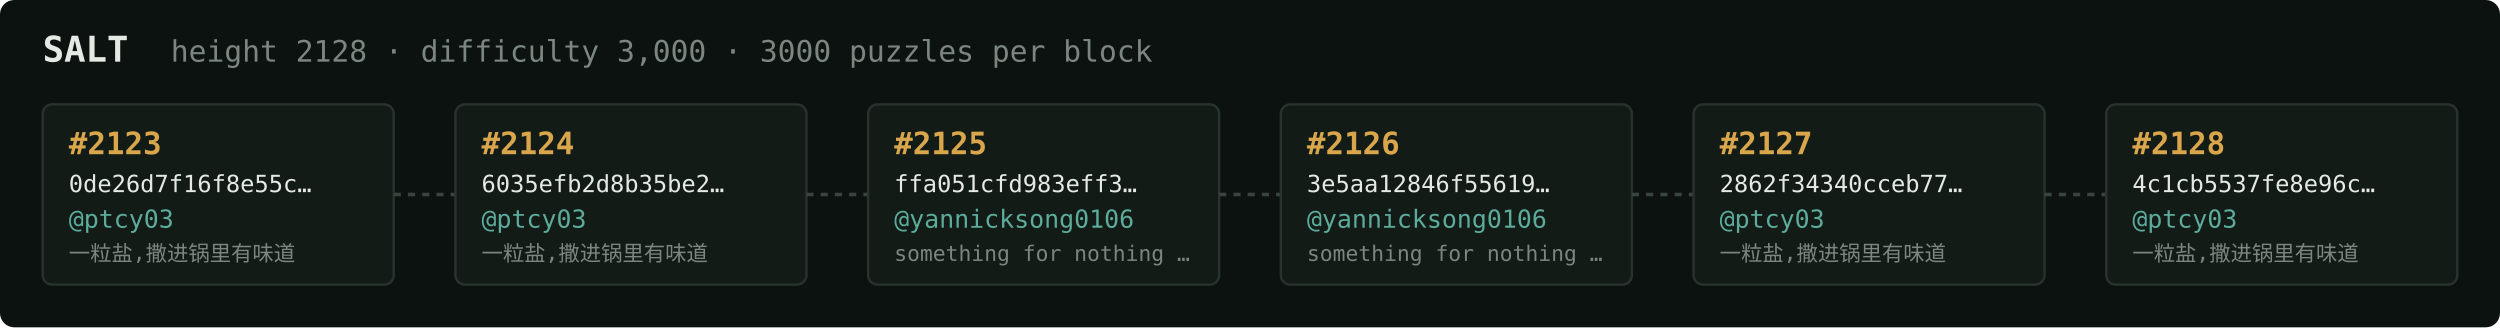
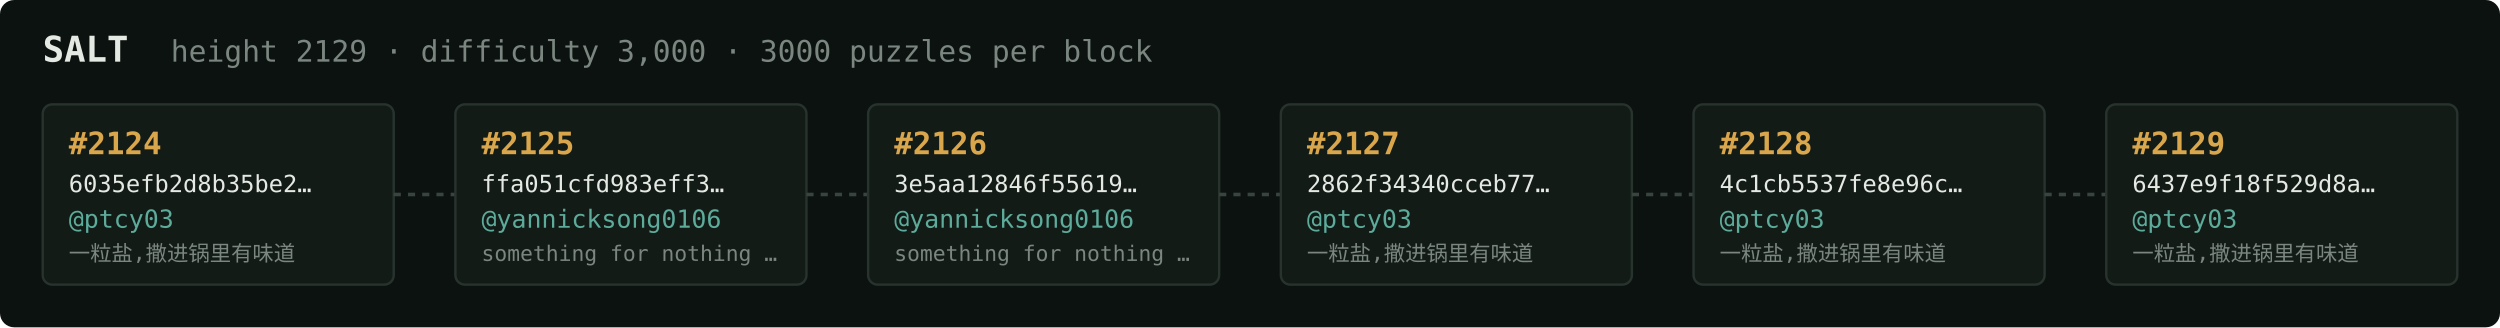
<svg xmlns="http://www.w3.org/2000/svg" width="1054" height="138" viewBox="0 0 1054 138" font-family="ui-monospace,SFMono-Regular,Menlo,monospace">
  <rect fill="#0c1210" width="1054" height="138" rx="6" />
  <text x="18" y="26" fill="#e5e9e3" font-size="15" font-weight="700">SALT</text>
-   <text x="72" y="26" fill="#7a867f" font-size="12.5">height 2128 · difficulty 3,000 · 3000 puzzles per block</text>
+   <text x="72" y="26" fill="#7a867f" font-size="12.5">height 2129 · difficulty 3,000 · 3000 puzzles per block</text>
  <rect x="18" y="44" width="148" height="76" rx="4" fill="#131b17" stroke="#28332e" stroke-width="1" />
-   <text x="29" y="65" fill="#d9a64c" font-size="13" font-weight="700">#2123</text>
-   <text x="29" y="81" fill="#e5e9e3" font-size="10">0de26d7f16f8e55c…</text>
+   <text x="29" y="65" fill="#d9a64c" font-size="13" font-weight="700">#2124</text>
+   <text x="29" y="81" fill="#e5e9e3" font-size="10">6035efb2d8b35be2…</text>
  <text x="29" y="96" fill="#5cab9b" font-size="10.5">@ptcy03</text>
  <text x="29" y="110" fill="#7a867f" font-size="9">一粒盐,撒进锅里有味道</text>
  <line x1="166" y1="82.0" x2="192" y2="82.0" stroke="#38443e" stroke-width="1.5" stroke-dasharray="3 3" />
  <rect x="192" y="44" width="148" height="76" rx="4" fill="#131b17" stroke="#28332e" stroke-width="1" />
-   <text x="203" y="65" fill="#d9a64c" font-size="13" font-weight="700">#2124</text>
-   <text x="203" y="81" fill="#e5e9e3" font-size="10">6035efb2d8b35be2…</text>
-   <text x="203" y="96" fill="#5cab9b" font-size="10.5">@ptcy03</text>
-   <text x="203" y="110" fill="#7a867f" font-size="9">一粒盐,撒进锅里有味道</text>
+   <text x="203" y="65" fill="#d9a64c" font-size="13" font-weight="700">#2125</text>
+   <text x="203" y="81" fill="#e5e9e3" font-size="10">ffa051cfd983eff3…</text>
+   <text x="203" y="96" fill="#5cab9b" font-size="10.5">@yannicksong0106</text>
+   <text x="203" y="110" fill="#7a867f" font-size="9">something for nothing …</text>
  <line x1="340" y1="82.0" x2="366" y2="82.0" stroke="#38443e" stroke-width="1.5" stroke-dasharray="3 3" />
  <rect x="366" y="44" width="148" height="76" rx="4" fill="#131b17" stroke="#28332e" stroke-width="1" />
-   <text x="377" y="65" fill="#d9a64c" font-size="13" font-weight="700">#2125</text>
-   <text x="377" y="81" fill="#e5e9e3" font-size="10">ffa051cfd983eff3…</text>
+   <text x="377" y="65" fill="#d9a64c" font-size="13" font-weight="700">#2126</text>
+   <text x="377" y="81" fill="#e5e9e3" font-size="10">3e5aa12846f55619…</text>
  <text x="377" y="96" fill="#5cab9b" font-size="10.5">@yannicksong0106</text>
  <text x="377" y="110" fill="#7a867f" font-size="9">something for nothing …</text>
  <line x1="514" y1="82.0" x2="540" y2="82.0" stroke="#38443e" stroke-width="1.5" stroke-dasharray="3 3" />
  <rect x="540" y="44" width="148" height="76" rx="4" fill="#131b17" stroke="#28332e" stroke-width="1" />
-   <text x="551" y="65" fill="#d9a64c" font-size="13" font-weight="700">#2126</text>
-   <text x="551" y="81" fill="#e5e9e3" font-size="10">3e5aa12846f55619…</text>
-   <text x="551" y="96" fill="#5cab9b" font-size="10.5">@yannicksong0106</text>
-   <text x="551" y="110" fill="#7a867f" font-size="9">something for nothing …</text>
+   <text x="551" y="65" fill="#d9a64c" font-size="13" font-weight="700">#2127</text>
+   <text x="551" y="81" fill="#e5e9e3" font-size="10">2862f34340cceb77…</text>
+   <text x="551" y="96" fill="#5cab9b" font-size="10.5">@ptcy03</text>
+   <text x="551" y="110" fill="#7a867f" font-size="9">一粒盐,撒进锅里有味道</text>
  <line x1="688" y1="82.0" x2="714" y2="82.0" stroke="#38443e" stroke-width="1.5" stroke-dasharray="3 3" />
  <rect x="714" y="44" width="148" height="76" rx="4" fill="#131b17" stroke="#28332e" stroke-width="1" />
-   <text x="725" y="65" fill="#d9a64c" font-size="13" font-weight="700">#2127</text>
-   <text x="725" y="81" fill="#e5e9e3" font-size="10">2862f34340cceb77…</text>
+   <text x="725" y="65" fill="#d9a64c" font-size="13" font-weight="700">#2128</text>
+   <text x="725" y="81" fill="#e5e9e3" font-size="10">4c1cb5537fe8e96c…</text>
  <text x="725" y="96" fill="#5cab9b" font-size="10.5">@ptcy03</text>
  <text x="725" y="110" fill="#7a867f" font-size="9">一粒盐,撒进锅里有味道</text>
  <line x1="862" y1="82.0" x2="888" y2="82.0" stroke="#38443e" stroke-width="1.5" stroke-dasharray="3 3" />
  <rect x="888" y="44" width="148" height="76" rx="4" fill="#131b17" stroke="#28332e" stroke-width="1" />
-   <text x="899" y="65" fill="#d9a64c" font-size="13" font-weight="700">#2128</text>
-   <text x="899" y="81" fill="#e5e9e3" font-size="10">4c1cb5537fe8e96c…</text>
+   <text x="899" y="65" fill="#d9a64c" font-size="13" font-weight="700">#2129</text>
+   <text x="899" y="81" fill="#e5e9e3" font-size="10">6437e9f18f529d8a…</text>
  <text x="899" y="96" fill="#5cab9b" font-size="10.5">@ptcy03</text>
  <text x="899" y="110" fill="#7a867f" font-size="9">一粒盐,撒进锅里有味道</text>
</svg>
